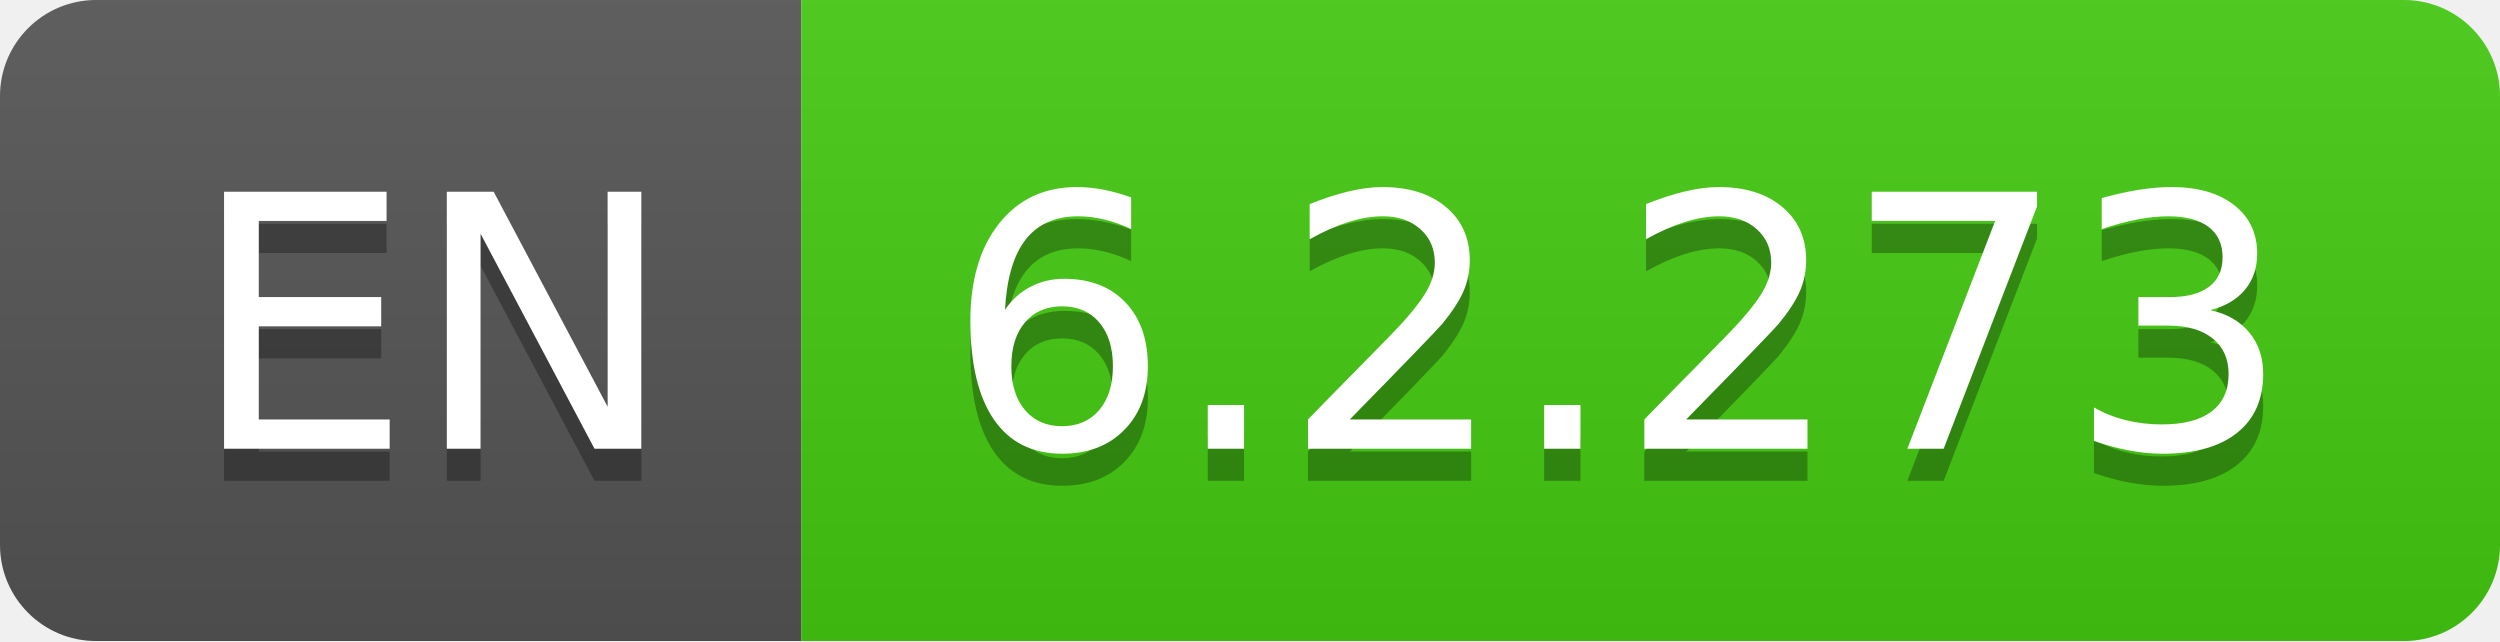
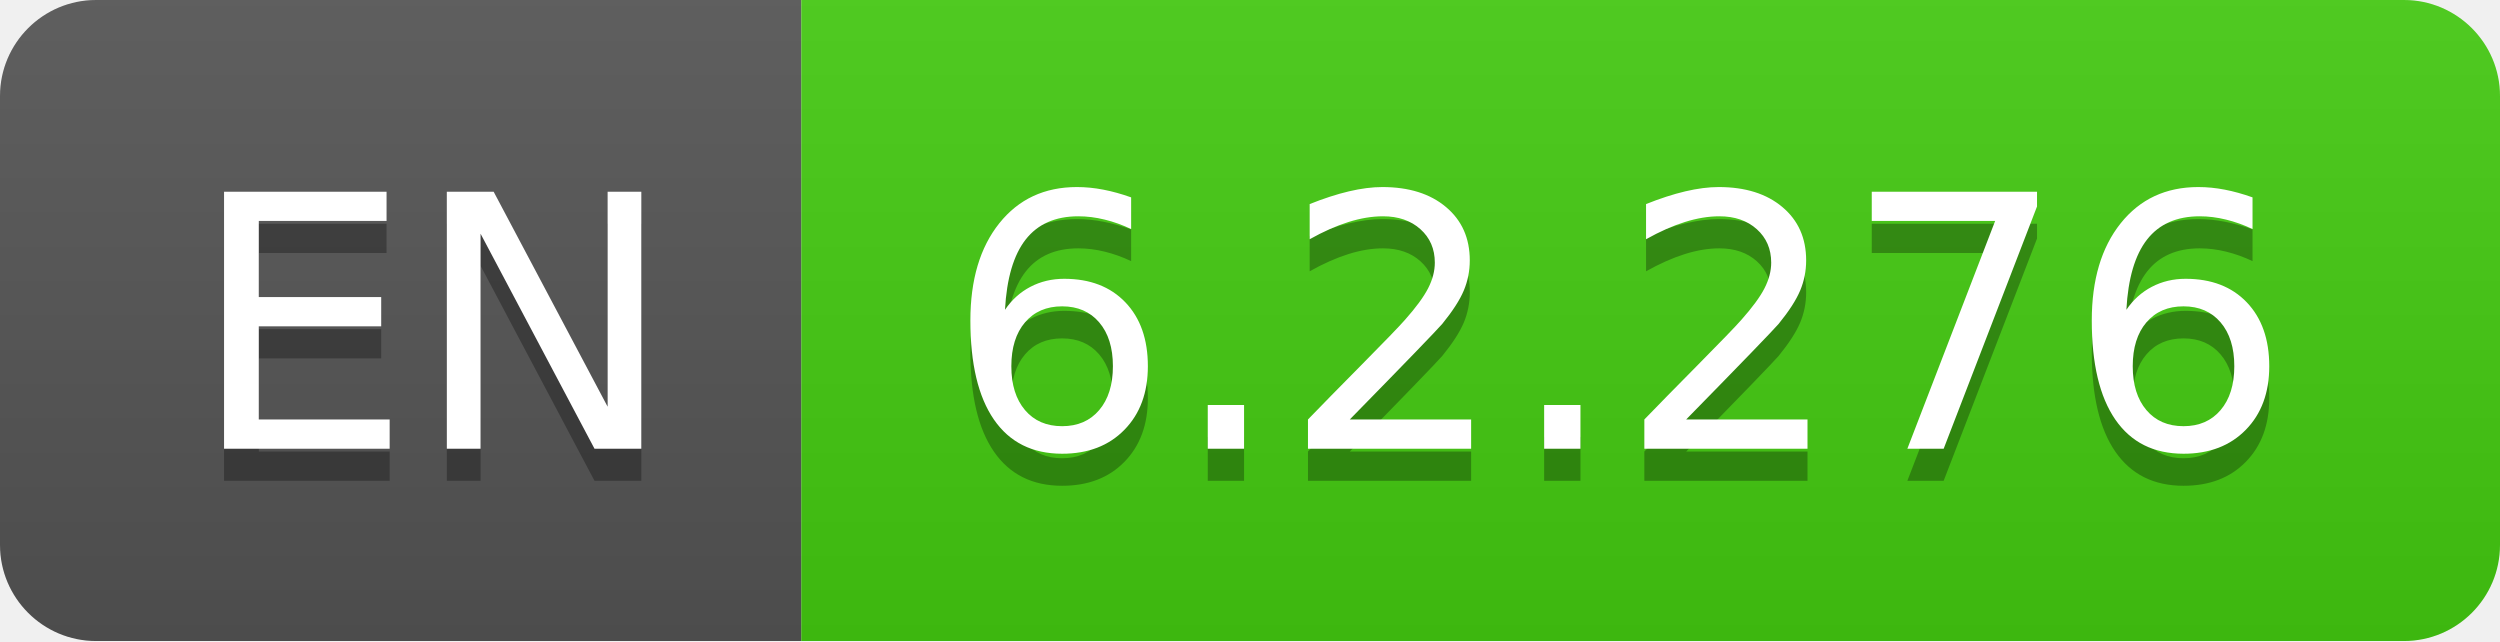
- <svg xmlns="http://www.w3.org/2000/svg" width="78" height="20" role="img" aria-label="EN: 6.2.273">
+ <svg xmlns="http://www.w3.org/2000/svg" width="78" height="20" role="img" aria-label="EN: 6.2.276">
  <linearGradient id="s" x2="0" y2="100%">
    <stop offset="0" stop-color="#bbb" stop-opacity=".1" />
    <stop offset="1" stop-opacity=".1" />
  </linearGradient>
  <clipPath id="r">
    <rect width="78" height="20" rx="3" fill="#fff" />
  </clipPath>
  <g clip-path="url(#r)">
    <rect width="25" height="20" fill="#555" />
    <rect x="25" width="53" height="20" fill="#4c1" />
    <rect width="78" height="20" fill="url(#s)" />
  </g>
  <g fill="#fff" text-anchor="middle" font-family="Verdana,Geneva,DejaVu Sans,sans-serif" text-rendering="geometricPrecision" font-size="110">
    <text aria-hidden="true" x="135" y="150" fill="#010101" fill-opacity=".3" transform="scale(.1)" textLength="150">EN</text>
    <text x="135" y="140" transform="scale(.1)" fill="#fff" textLength="150">EN</text>
-     <text aria-hidden="true" x="505" y="150" fill="#010101" fill-opacity=".3" transform="scale(.1)" textLength="430">6.2.273</text>
-     <text x="505" y="140" transform="scale(.1)" fill="#fff" textLength="430">6.2.273</text>
+     <text aria-hidden="true" x="505" y="150" fill="#010101" fill-opacity=".3" transform="scale(.1)" textLength="430">6.2.276</text>
+     <text x="505" y="140" transform="scale(.1)" fill="#fff" textLength="430">6.2.276</text>
  </g>
</svg>
